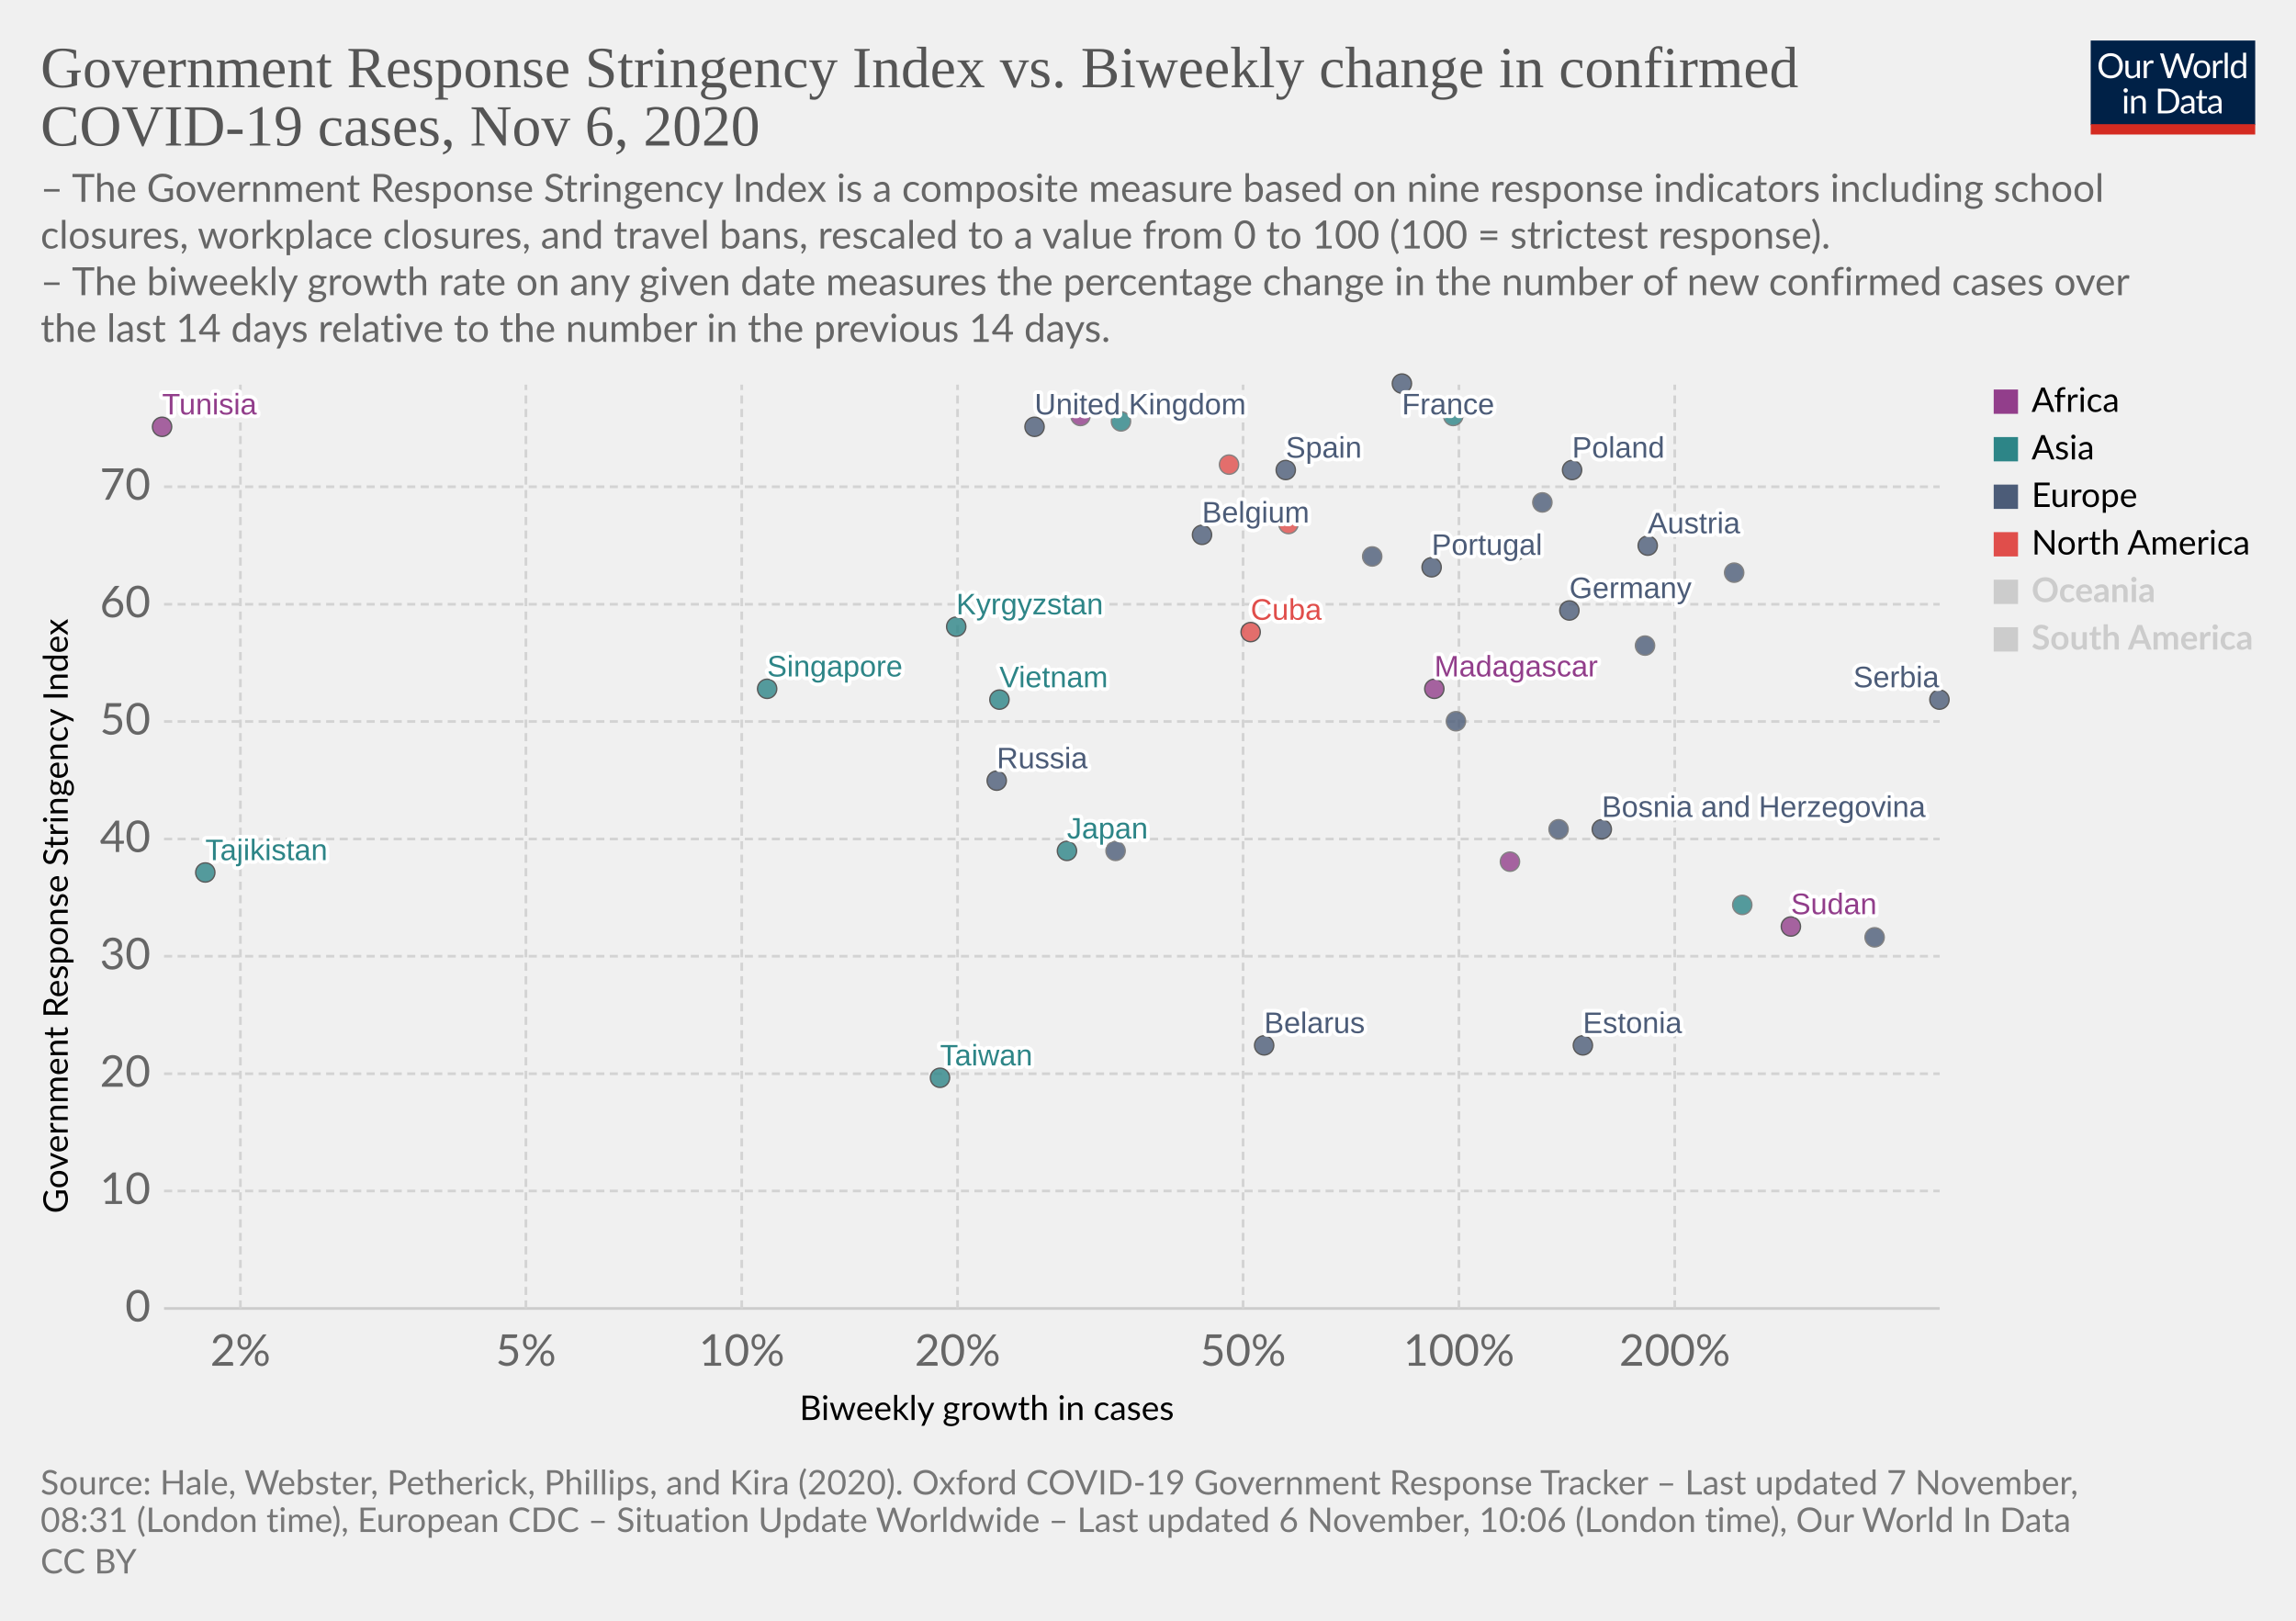
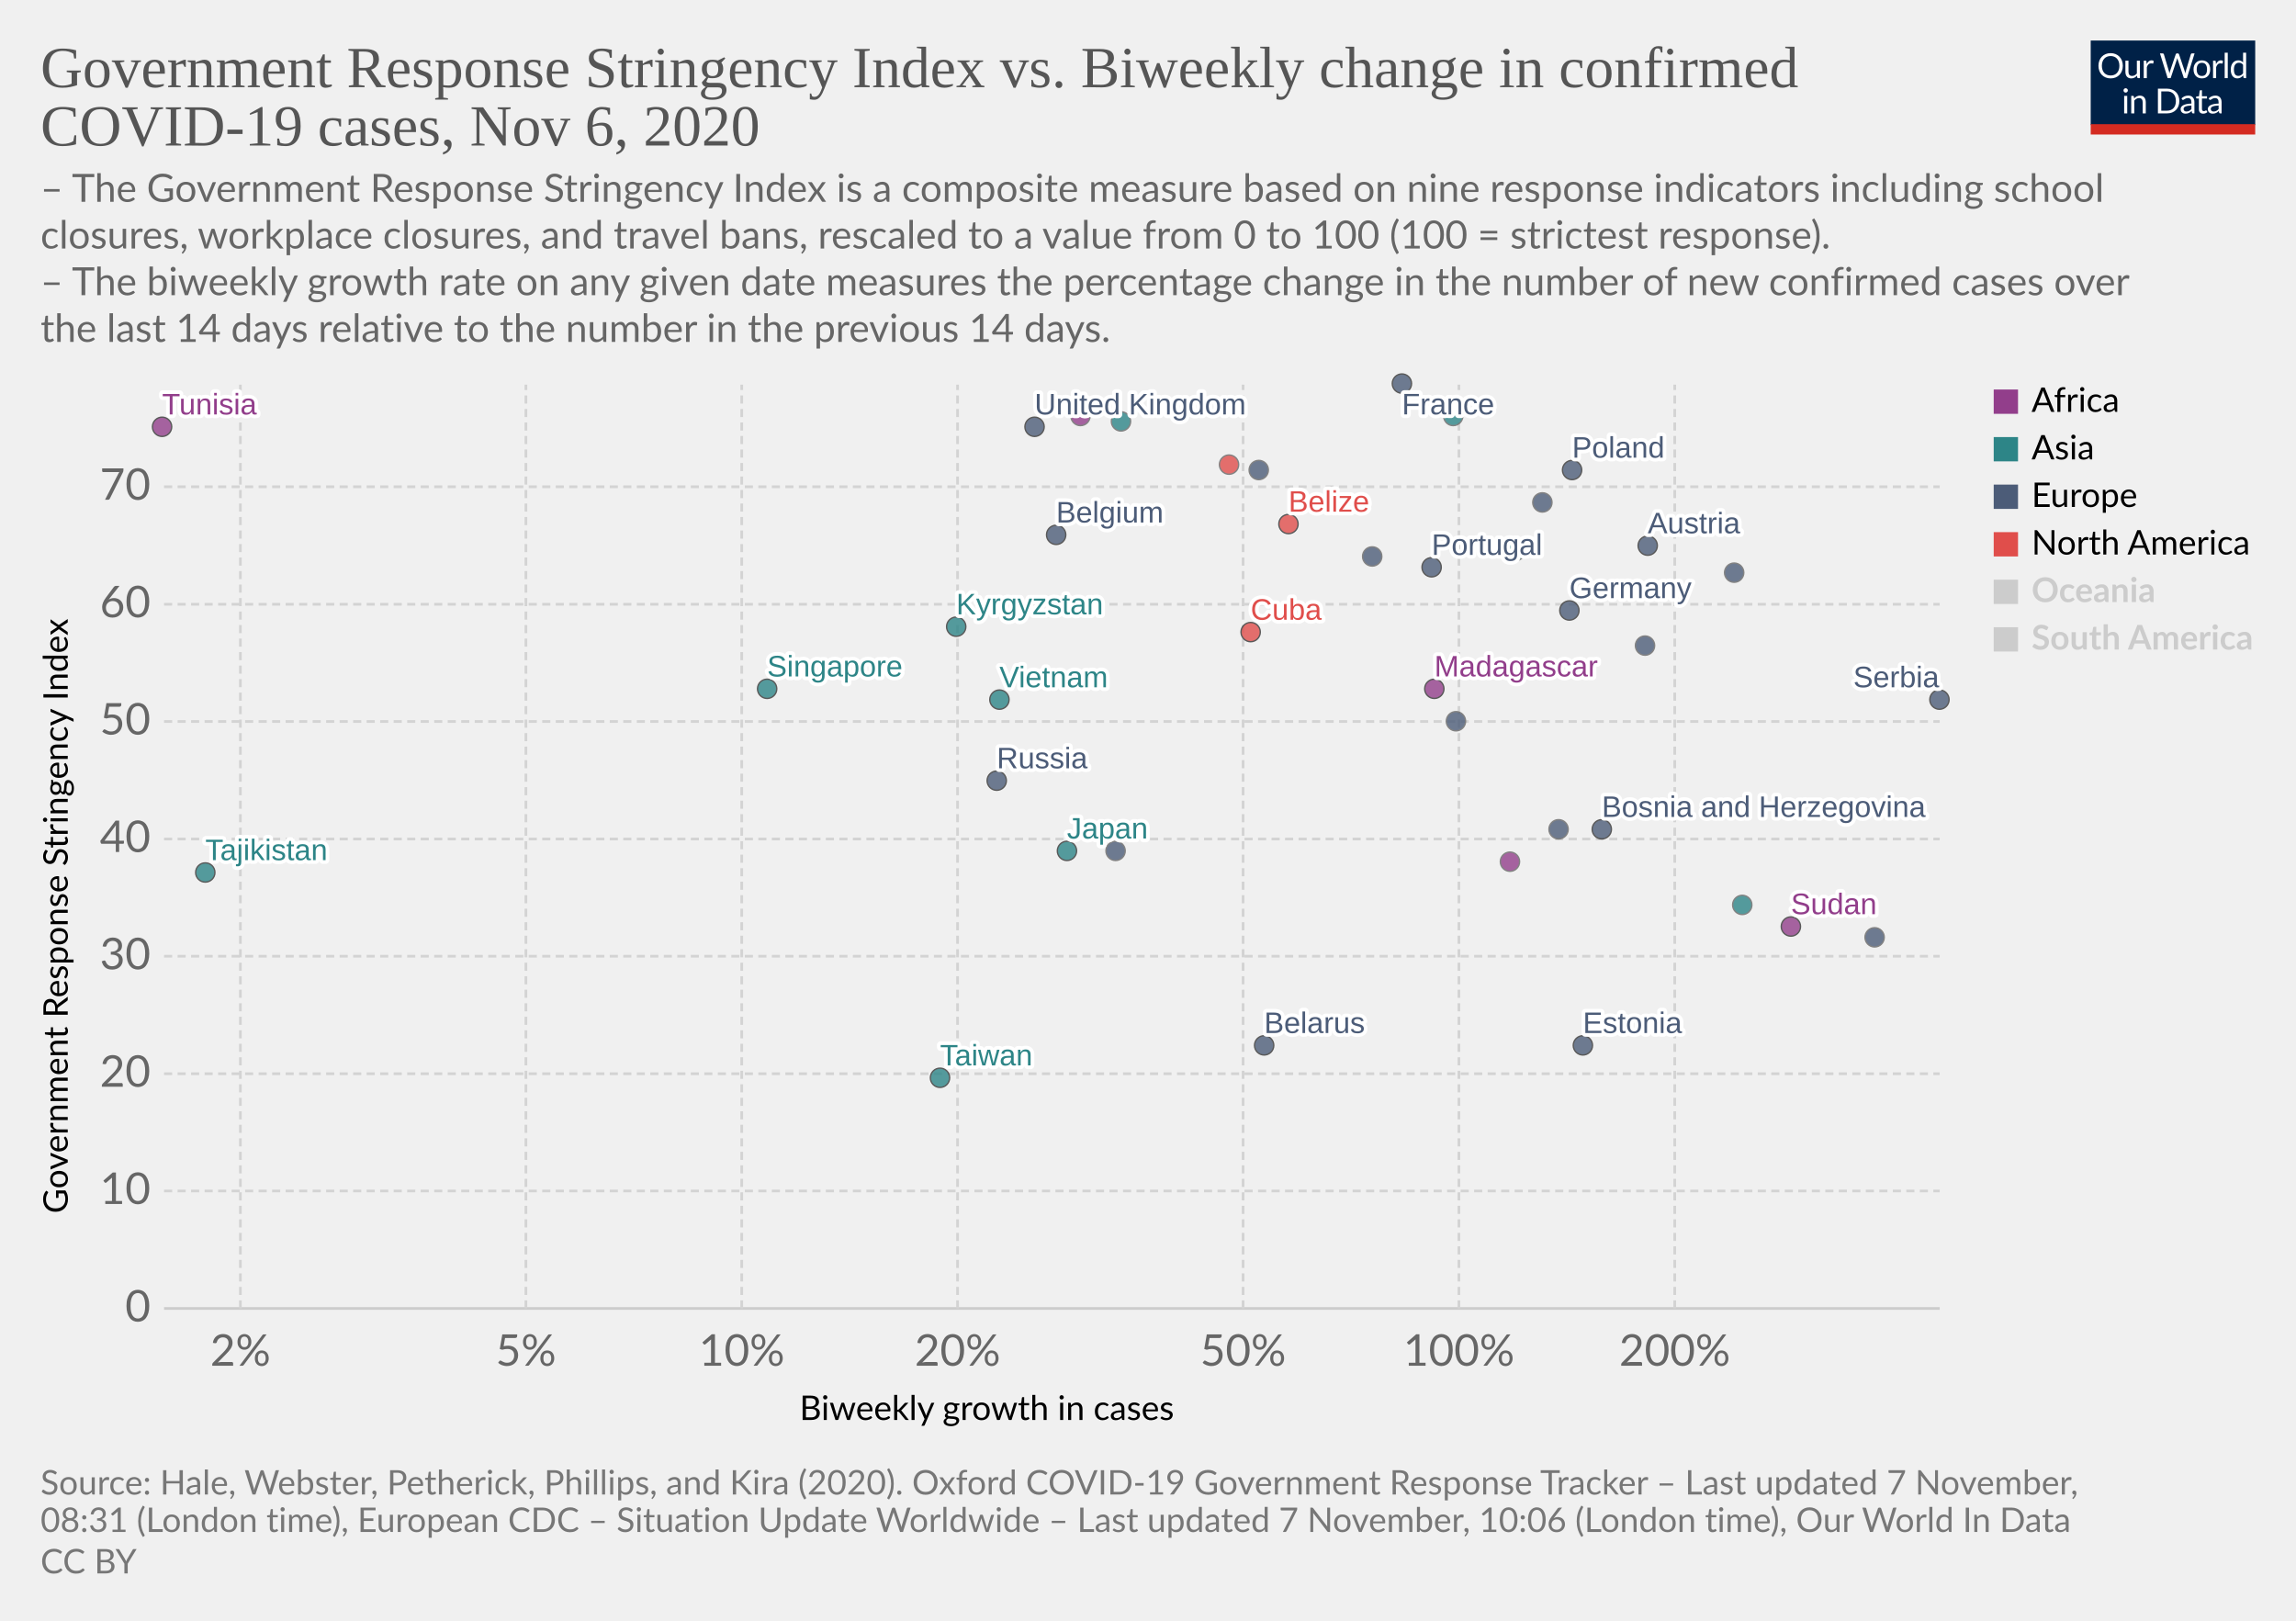
<svg xmlns="http://www.w3.org/2000/svg" version="1.1" style="background-color:#fff;-webkit-font-smoothing:antialiased" width="850" height="600" viewBox="0 0 850 600" font-family="Lato,'Helvetica Neue',Helvetica,Arial,sans-serif" font-size="18" text-rendering="optimizeLegibility">
  <g class="HeaderView">
    <g transform="matrix(.29 0 0 .29 774 15)">
      <svg width="210" height="120" viewBox="0 0 210 120" fill="none">
        <g clip-path="url(#clip0)">
          <path d="M0 0h210v107.89H0V0z" fill="#002147" />
          <path d="M40.98 32.25c0 2.36-.38 4.53-1.12 6.51a14.26 14.26 0 01-8.1 8.4c-1.9.78-4.02 1.17-6.34 1.17a16.6 16.6 0 01-6.33-1.17 14.31 14.31 0 01-8.08-8.4 18.29 18.29 0 01-1.12-6.51c0-2.36.38-4.53 1.12-6.5a14.32 14.32 0 018.07-8.44c1.92-.8 4.03-1.19 6.34-1.19 2.32 0 4.43.4 6.34 1.19 1.92.8 3.56 1.9 4.93 3.34a14.87 14.87 0 013.17 5.1 18.1 18.1 0 011.12 6.5zm-4.38 0c0-1.94-.26-3.68-.8-5.22a10.91 10.91 0 00-2.24-3.89 9.68 9.68 0 00-3.52-2.46 11.95 11.95 0 00-4.62-.86c-1.68 0-3.21.28-4.6.86a9.88 9.88 0 00-3.54 2.46 10.91 10.91 0 00-2.24 3.9c-.53 1.53-.8 3.27-.8 5.2 0 1.94.27 3.68.8 5.22a11.17 11.17 0 002.24 3.9 10.01 10.01 0 003.55 2.44c1.38.56 2.9.83 4.6.83 1.7 0 3.24-.27 4.61-.83a9.8 9.8 0 003.52-2.44 11.17 11.17 0 002.25-3.9c.53-1.54.8-3.28.8-5.21zm26.22-6.54V48H60.5c-.56 0-.9-.27-1.05-.81l-.31-2.4a12.45 12.45 0 01-3.26 2.6c-1.2.64-2.58.96-4.13.96-1.22 0-2.3-.2-3.24-.6a6.52 6.52 0 01-2.33-1.7 7.37 7.37 0 01-1.43-2.67c-.3-1.04-.46-2.2-.46-3.45V25.7h3.91v14.22c0 1.68.38 2.99 1.15 3.91.77.93 1.96 1.39 3.54 1.39 1.16 0 2.24-.27 3.23-.82a10.42 10.42 0 002.8-2.28V25.7h3.91zm8.61 4.47a9.94 9.94 0 012.6-3.56 5.64 5.64 0 013.76-1.3c.47 0 .92.05 1.34.15.44.1.83.27 1.17.49l-.3 2.92c-.09.37-.3.55-.66.55-.2 0-.5-.04-.9-.13a6.21 6.21 0 00-3.24.18c-.54.2-1.03.5-1.47.92-.42.4-.81.9-1.17 1.5-.33.58-.64 1.26-.92 2.02V48H67.7V25.71h2.25c.42 0 .72.08.88.25.16.16.27.44.33.83l.26 3.39zm61.16-13.7L122.75 48h-3.82l-7.99-24.05a21.95 21.95 0 01-.42-1.58 38.36 38.36 0 01-.44 1.58L102.05 48h-3.83L88.4 16.47h3.54c.38 0 .7.1.95.29.26.2.43.43.5.73l6.52 21.9c.1.4.2.83.28 1.28.1.46.2.94.29 1.46l.3-1.46c.12-.47.25-.9.38-1.27l7.41-21.91c.1-.25.26-.48.51-.69.27-.22.58-.33.95-.33h1.23c.38 0 .69.1.92.29.24.2.41.43.53.73l7.4 21.9a28.4 28.4 0 01.68 2.62 29.52 29.52 0 01.52-2.61l6.54-21.91c.07-.27.23-.5.48-.7.27-.21.58-.32.95-.32h3.32zm9.35 8.88c1.63 0 3.1.27 4.4.82a9.43 9.43 0 015.46 5.94c.5 1.4.74 2.98.74 4.73 0 1.76-.25 3.34-.74 4.75a9.43 9.43 0 01-5.46 5.92c-1.3.52-2.77.79-4.4.79-1.64 0-3.12-.27-4.44-.8a9.42 9.42 0 01-3.35-2.3c-.92-1-1.63-2.2-2.13-3.61-.49-1.41-.73-3-.73-4.75s.24-3.33.73-4.73c.5-1.43 1.2-2.64 2.13-3.63a9.4 9.4 0 013.35-2.31c1.32-.55 2.8-.82 4.44-.82zm0 19.89c2.2 0 3.84-.73 4.93-2.2 1.08-1.48 1.63-3.54 1.63-6.18 0-2.66-.55-4.72-1.63-6.2-1.09-1.49-2.73-2.23-4.93-2.23-1.12 0-2.09.2-2.93.57a5.7 5.7 0 00-2.06 1.65 7.5 7.5 0 00-1.24 2.67c-.26 1.04-.4 2.22-.4 3.54 0 2.64.55 4.7 1.64 6.18 1.1 1.47 2.76 2.2 4.99 2.2zm17.97-15.07a9.94 9.94 0 012.6-3.56 5.64 5.64 0 013.76-1.3c.47 0 .91.05 1.34.15.44.1.83.27 1.16.49l-.28 2.92c-.09.37-.31.55-.66.55-.2 0-.5-.04-.9-.13a6.2 6.2 0 00-3.24.18c-.54.2-1.03.5-1.47.92-.43.4-.82.9-1.17 1.5a13.1 13.1 0 00-.92 2.02V48h-3.94V25.71h2.24c.43 0 .72.08.88.25.17.16.28.44.33.83l.27 3.39zm15.04-14.59V48h-3.92V15.6h3.92zm19.55 15.43a6.22 6.22 0 00-2.38-2.05 6.7 6.7 0 00-2.86-.6c-2.07 0-3.66.75-4.77 2.23-1.12 1.48-1.68 3.6-1.68 6.33 0 1.46.13 2.7.38 3.74a7.29 7.29 0 001.1 2.56 4.35 4.35 0 001.78 1.45c.7.3 1.5.46 2.4.46 1.29 0 2.41-.3 3.36-.88a9.6 9.6 0 002.67-2.49V31.02zm3.91-15.43V48h-2.33c-.56 0-.9-.27-1.06-.81l-.35-2.71a12.13 12.13 0 01-3.25 2.77 8.28 8.28 0 01-4.23 1.06 7.31 7.31 0 01-6.14-2.9c-.73-.96-1.3-2.15-1.69-3.57a18.35 18.35 0 01.07-9.48 11.29 11.29 0 011.89-3.7 8.7 8.7 0 017.06-3.34 7.96 7.96 0 016.12 2.62V15.59h3.91zM46.61 70.71V93H42.7V70.71h3.91zm.84-7c0 .39-.08.75-.24 1.09a2.81 2.81 0 01-1.52 1.47 2.67 2.67 0 01-2.16 0 2.9 2.9 0 01-1.45-1.47 2.67 2.67 0 010-2.16c.15-.35.35-.65.6-.9.25-.27.53-.47.85-.62a2.67 2.67 0 012.16 0c.35.15.65.35.9.62.27.25.47.55.62.9.16.34.24.7.24 1.08zm7.97 10.24c.49-.54 1-1.04 1.54-1.48a9.85 9.85 0 013.66-1.84 8.96 8.96 0 015.43.35c.94.4 1.72.97 2.33 1.71a7.36 7.36 0 011.43 2.67c.32 1.04.49 2.19.49 3.45V93h-3.94V78.81c0-1.69-.4-3-1.17-3.92-.76-.93-1.93-1.4-3.5-1.4a6.6 6.6 0 00-3.25.83c-1 .56-1.92 1.31-2.77 2.27V93h-3.94V70.71h2.35c.56 0 .9.28 1.04.82l.3 2.42zm57.7 3.3c0 2.36-.37 4.5-1.11 6.44a14.3 14.3 0 01-3.17 4.98 14.1 14.1 0 01-4.93 3.2c-1.9.76-4.02 1.13-6.33 1.13H85.8V61.47h11.77c2.31 0 4.42.39 6.33 1.15a13.8 13.8 0 018.1 8.18 17.75 17.75 0 011.12 6.45zm-4.37 0c0-1.94-.26-3.67-.8-5.2a10.94 10.94 0 00-2.23-3.87 9.57 9.57 0 00-3.53-2.42 12.23 12.23 0 00-4.61-.83h-7.5v24.62h7.5c1.7 0 3.24-.28 4.61-.84a9.7 9.7 0 003.53-2.4 10.94 10.94 0 002.24-3.87c.53-1.53.8-3.26.8-5.2zm19.8 5.72c-1.8.06-3.34.2-4.62.44-1.26.22-2.3.51-3.1.88-.8.36-1.37.8-1.74 1.3-.35.5-.53 1.05-.53 1.67 0 .58.1 1.1.3 1.52a3 3 0 00.76 1.05c.34.27.73.46 1.17.6.45.11.94.17 1.45.17a7.28 7.28 0 003.5-.81 11.95 11.95 0 002.82-2.2v-4.62zm-12.65-9.11a12.73 12.73 0 013.98-2.66c1.43-.59 3-.88 4.73-.88 1.25 0 2.36.2 3.33.61a6.81 6.81 0 013.94 4.38c.33 1.04.5 2.19.5 3.43V93h-1.74a1.8 1.8 0 01-.88-.18c-.2-.13-.36-.38-.48-.74l-.44-2.12c-.59.55-1.16 1.03-1.72 1.46a9.48 9.48 0 01-3.74 1.7c-.69.15-1.46.23-2.3.23-.87 0-1.69-.12-2.45-.35a5.34 5.34 0 01-3.34-2.93 6.64 6.64 0 01-.49-2.64c0-.88.25-1.72.73-2.53a6.33 6.33 0 012.35-2.17c1.09-.63 2.5-1.15 4.25-1.54 1.75-.41 3.89-.65 6.42-.7v-1.75c0-1.73-.37-3.03-1.12-3.91-.75-.9-1.84-1.34-3.28-1.34-.97 0-1.78.12-2.44.37-.64.23-1.2.5-1.7.81l-1.23.82c-.33.23-.67.35-1 .35-.27 0-.5-.07-.69-.2a2.1 2.1 0 01-.48-.53l-.7-1.25zm27.67 19.5c-1.76 0-3.12-.5-4.07-1.48-.94-.98-1.41-2.4-1.41-4.25V74h-2.68a.9.9 0 01-.6-.2c-.16-.14-.24-.36-.24-.66v-1.56l3.65-.46.9-6.89a.9.9 0 01.29-.52.88.88 0 01.62-.22H142v7.67h6.44V74H142v13.38c0 .94.22 1.63.68 2.09.45.45 1.04.68 1.76.68a3.21 3.21 0 001.85-.53l.55-.35c.16-.12.3-.18.41-.18.2 0 .4.13.55.38l1.15 1.87a7.45 7.45 0 01-2.44 1.5c-.96.35-1.94.52-2.95.52zm19.68-10.4c-1.8.07-3.34.21-4.62.45-1.26.22-2.3.51-3.1.88-.8.36-1.37.8-1.74 1.3-.35.5-.53 1.05-.53 1.67 0 .58.1 1.1.3 1.52.18.42.44.77.76 1.05.34.27.73.46 1.17.6.45.11.94.17 1.45.17a7.3 7.3 0 003.5-.81 12.04 12.04 0 002.82-2.2v-4.62zm-12.65-9.1a12.72 12.72 0 013.99-2.66c1.42-.59 3-.88 4.72-.88 1.25 0 2.36.2 3.33.61a6.81 6.81 0 013.94 4.38c.33 1.04.5 2.19.5 3.43V93h-1.74a1.8 1.8 0 01-.88-.18c-.2-.13-.36-.38-.48-.74l-.44-2.12c-.59.55-1.16 1.03-1.72 1.46a9.48 9.48 0 01-3.74 1.7c-.69.15-1.46.23-2.3.23-.87 0-1.69-.12-2.45-.35a5.33 5.33 0 01-3.34-2.93 6.62 6.62 0 01-.49-2.64c0-.88.25-1.72.73-2.53a6.33 6.33 0 012.35-2.17c1.09-.63 2.5-1.15 4.25-1.54a31.2 31.2 0 016.42-.7v-1.75c0-1.73-.37-3.03-1.12-3.91-.75-.9-1.84-1.34-3.28-1.34-.97 0-1.78.12-2.44.37-.64.23-1.2.5-1.7.81-.46.3-.87.57-1.22.82-.34.23-.68.35-1.02.35-.26 0-.49-.07-.68-.2a1.88 1.88 0 01-.48-.53l-.7-1.25z" fill="#fff" />
          <path fill="#D42B21" d="M0 106.79h210V120H0z" />
        </g>
        <defs>
          <clipPath id="clip0">
            <path fill="#fff" d="M0 0h210v120H0z" />
          </clipPath>
        </defs>
      </svg>
    </g>
    <a href="https://ourworldindata.org/grapher/government-response-stringency-index-vs-biweekly-change-in-confirmed-covid-19-cases?time=latest" target="_blank" rel="noopener" font-family="&quot;Playfair Display&quot;,Georgia,&quot;Times New Roman&quot;,serif">
      <text font-size="21.6" x="15" y="32.3" fill="#555">
        <tspan x="15" y="32.28">Government Response Stringency Index vs. Biweekly change in confirmed</tspan>
        <tspan x="15" y="53.88">COVID-19 cases, Nov 6, 2020</tspan>
      </text>
    </a>
    <text font-size="14.4" x="15" y="74.7" fill="#666">
      <tspan x="15" y="74.72">– The Government Response Stringency Index is a composite measure based on nine response indicators including school</tspan>
      <tspan x="15" y="92">closures, workplace closures, and travel bans, rescaled to a value from 0 to 100 (100 = strictest response).</tspan>
      <tspan x="15" y="109.28"> – The biweekly growth rate on any given date measures the percentage change in the number of new confirmed cases over</tspan>
      <tspan x="15" y="126.56">the last 14 days relative to the number in the previous 14 days.</tspan>
    </text>
  </g>
  <g class="ScatterPlot">
    <g class="DualAxisView">
      <g class="HorizontalAxis">
        <text font-size="12.6" x="296" y="525.7">
          <tspan x="295.99" y="525.68">Biweekly growth in cases</tspan>
        </text>
        <text x="89" y="505.6" fill="#666" text-anchor="middle" font-size="16.2">2%</text>
        <text x="194.7" y="505.6" fill="#666" text-anchor="middle" font-size="16.2">5%</text>
        <text x="274.6" y="505.6" fill="#666" text-anchor="middle" font-size="16.2">10%</text>
        <text x="354.5" y="505.6" fill="#666" text-anchor="middle" font-size="16.2">20%</text>
        <text x="460.2" y="505.6" fill="#666" text-anchor="middle" font-size="16.2">50%</text>
        <text x="540.1" y="505.6" fill="#666" text-anchor="middle" font-size="16.2">100%</text>
        <text x="620" y="505.6" fill="#666" text-anchor="middle" font-size="16.2">200%</text>
      </g>
      <g class="VerticalAxis">
        <text font-size="12.6" x="-449.2" y="25.1" transform="rotate(-90)">
          <tspan x="-449.2" y="25.08">Government Response Stringency Index</tspan>
        </text>
        <text x="55.74" y="484.4" fill="#666" dominant-baseline="middle" text-anchor="end" font-size="16.2">0</text>
        <text x="55.74" y="440.9" fill="#666" dominant-baseline="middle" text-anchor="end" font-size="16.2">10</text>
        <text x="55.74" y="397.5" fill="#666" dominant-baseline="middle" text-anchor="end" font-size="16.2">20</text>
        <text x="55.74" y="354" fill="#666" dominant-baseline="middle" text-anchor="end" font-size="16.2">30</text>
        <text x="55.74" y="310.6" fill="#666" dominant-baseline="middle" text-anchor="end" font-size="16.2">40</text>
        <text x="55.74" y="267.1" fill="#666" dominant-baseline="middle" text-anchor="end" font-size="16.2">50</text>
        <text x="55.74" y="223.7" fill="#666" dominant-baseline="middle" text-anchor="end" font-size="16.2">60</text>
        <text x="55.74" y="180.2" fill="#666" dominant-baseline="middle" text-anchor="end" font-size="16.2">70</text>
      </g>
      <g class="AxisGridLines horizontalLines">
        <path stroke="#ccc" d="M60.74 484.4h657.35" />
        <path stroke="#d3d3d3" stroke-dasharray="3,2" d="M60.74 440.9h657.35M60.74 397.5h657.35M60.74 354h657.35M60.74 310.6h657.35M60.74 267.1h657.35M60.74 223.7h657.35M60.74 180.2h657.35" />
      </g>
      <g class="AxisGridLines verticalLines" stroke="#d3d3d3" stroke-dasharray="3,2">
        <path d="M89 484.4v-342M194.7 484.4v-342M274.6 484.4v-342M354.5 484.4v-342M460.2 484.4v-342M540.1 484.4v-342M620 484.4v-342" />
      </g>
    </g>
    <g class="PointsWithLabels clickable" clip-path="url(#a)" font-family="Arial, sans-serif">
      <path fill="rgba(255,255,255,0)" d="M60.74 142.4h657.35v342H60.74z" />
      <defs>
        <clipPath id="a">
          <path d="M50.74 132.4h677.35v362H50.74z" />
        </clipPath>
      </defs>
      <g class="key-United-Kingdom_0">
        <circle cx="383" cy="158" r="3.57" fill="#4C5C78" opacity=".8" stroke="#333" stroke-width=".5" />
      </g>
      <g class="key-France_0">
        <circle cx="519" cy="142" r="3.57" fill="#4C5C78" opacity=".8" stroke="#333" stroke-width=".5" />
      </g>
      <g class="key-Belgium_0">
-         <circle cx="445" cy="198" r="3.57" fill="#4C5C78" opacity=".8" stroke="#333" stroke-width=".5" />
+         <circle cx="391" cy="198" r="3.57" fill="#4C5C78" opacity=".8" stroke="#333" stroke-width=".5" />
      </g>
      <g class="key-Germany_0">
        <circle cx="581" cy="226" r="3.57" fill="#4C5C78" opacity=".8" stroke="#333" stroke-width=".5" />
      </g>
      <g class="key-Spain_0">
-         <circle cx="476" cy="174" r="3.57" fill="#4C5C78" opacity=".8" stroke="#333" stroke-width=".5" />
+         <circle cx="466" cy="174" r="3.57" fill="#4C5C78" opacity=".8" stroke="#666" stroke-width=".5" />
      </g>
      <g class="key-Poland_0">
        <circle cx="582" cy="174" r="3.57" fill="#4C5C78" opacity=".8" stroke="#333" stroke-width=".5" />
      </g>
      <g class="key-Russia_0">
        <circle cx="369" cy="289" r="3.57" fill="#4C5C78" opacity=".8" stroke="#333" stroke-width=".5" />
      </g>
      <g class="key-Japan_0">
        <circle cx="395" cy="315" r="3.57" fill="#2D8587" opacity=".8" stroke="#333" stroke-width=".5" />
      </g>
      <g class="key-Albania_0">
        <circle cx="413" cy="315" r="3.57" fill="#4C5C78" opacity=".8" stroke="#666" stroke-width=".5" />
      </g>
      <g class="key-Austria_0">
        <circle cx="610" cy="202" r="3.57" fill="#4C5C78" opacity=".8" stroke="#333" stroke-width=".5" />
      </g>
      <g class="key-Azerbaijan_0">
        <circle cx="561" cy="204" r="3.57" fill="#2D8587" opacity=".8" stroke="#666" stroke-width=".5" />
      </g>
      <g class="key-Malaysia_0">
        <circle cx="415" cy="156" r="3.57" fill="#2D8587" opacity=".8" stroke="#666" stroke-width=".5" />
      </g>
      <g class="key-Madagascar_0">
        <circle cx="531" cy="255" r="3.57" fill="#923E8B" opacity=".8" stroke="#333" stroke-width=".5" />
      </g>
      <g class="key-Lithuania_0">
        <circle cx="642" cy="212" r="3.57" fill="#4C5C78" opacity=".8" stroke="#666" stroke-width=".5" />
      </g>
      <g class="key-Latvia_0">
        <circle cx="539" cy="267" r="3.57" fill="#4C5C78" opacity=".8" stroke="#666" stroke-width=".5" />
      </g>
      <g class="key-Kyrgyzstan_0">
        <circle cx="354" cy="232" r="3.57" fill="#2D8587" opacity=".8" stroke="#333" stroke-width=".5" />
      </g>
      <g class="key-Jordan_0">
        <circle cx="538" cy="154" r="3.57" fill="#2D8587" opacity=".8" stroke="#666" stroke-width=".5" />
      </g>
      <g class="key-Belarus_0">
        <circle cx="468" cy="387" r="3.57" fill="#4C5C78" opacity=".8" stroke="#333" stroke-width=".5" />
      </g>
      <g class="key-Belize_0">
-         <circle cx="477" cy="194" r="3.57" fill="#E04E4B" opacity=".8" stroke="#666" stroke-width=".5" />
+         <circle cx="477" cy="194" r="3.57" fill="#E04E4B" opacity=".8" stroke="#333" stroke-width=".5" />
      </g>
      <g class="key-Bosnia-and-Herzegovina_0">
        <circle cx="593" cy="307" r="3.57" fill="#4C5C78" opacity=".8" stroke="#333" stroke-width=".5" />
      </g>
      <g class="key-Portugal_0">
        <circle cx="530" cy="210" r="3.57" fill="#4C5C78" opacity=".8" stroke="#333" stroke-width=".5" />
      </g>
      <g class="key-Mexico_0">
        <circle cx="455" cy="172" r="3.57" fill="#E04E4B" opacity=".8" stroke="#666" stroke-width=".5" />
      </g>
      <g class="key-Cyprus_0">
        <circle cx="508" cy="206" r="3.57" fill="#4C5C78" opacity=".8" stroke="#666" stroke-width=".5" />
      </g>
      <g class="key-Cuba_0">
        <circle cx="463" cy="234" r="3.57" fill="#E04E4B" opacity=".8" stroke="#333" stroke-width=".5" />
      </g>
      <g class="key-Taiwan_0">
        <circle cx="348" cy="399" r="3.57" fill="#2D8587" opacity=".8" stroke="#333" stroke-width=".5" />
      </g>
      <g class="key-Luxembourg_0">
        <circle cx="609" cy="239" r="3.57" fill="#4C5C78" opacity=".8" stroke="#666" stroke-width=".5" />
      </g>
      <g class="key-Egypt_0">
        <circle cx="400" cy="154" r="3.57" fill="#923E8B" opacity=".8" stroke="#666" stroke-width=".5" />
      </g>
      <g class="key-Tunisia_0">
        <circle cx="60" cy="158" r="3.57" fill="#923E8B" opacity=".8" stroke="#333" stroke-width=".5" />
      </g>
      <g class="key-Tajikistan_0">
        <circle cx="76" cy="323" r="3.57" fill="#2D8587" opacity=".8" stroke="#333" stroke-width=".5" />
      </g>
      <g class="key-Sudan_0">
        <circle cx="663" cy="343" r="3.57" fill="#923E8B" opacity=".8" stroke="#333" stroke-width=".5" />
      </g>
      <g class="key-Somalia_0">
        <circle cx="559" cy="319" r="3.57" fill="#923E8B" opacity=".8" stroke="#666" stroke-width=".5" />
      </g>
      <g class="key-Slovenia_0">
        <circle cx="571" cy="186" r="3.57" fill="#4C5C78" opacity=".8" stroke="#666" stroke-width=".5" />
      </g>
      <g class="key-Vietnam_0">
        <circle cx="370" cy="259" r="3.57" fill="#2D8587" opacity=".8" stroke="#333" stroke-width=".5" />
      </g>
      <g class="key-Singapore_0">
        <circle cx="284" cy="255" r="3.57" fill="#2D8587" opacity=".8" stroke="#333" stroke-width=".5" />
      </g>
      <g class="key-Serbia_0">
        <circle cx="718" cy="259" r="3.57" fill="#4C5C78" opacity=".8" stroke="#333" stroke-width=".5" />
      </g>
      <g class="key-Hungary_0">
        <circle cx="577" cy="307" r="3.57" fill="#4C5C78" opacity=".8" stroke="#666" stroke-width=".5" />
      </g>
      <g class="key-Sri-Lanka_0">
        <circle cx="645" cy="335" r="3.57" fill="#2D8587" opacity=".8" stroke="#666" stroke-width=".5" />
      </g>
      <g class="key-Estonia_0">
        <circle cx="586" cy="387" r="3.57" fill="#4C5C78" opacity=".8" stroke="#333" stroke-width=".5" />
      </g>
      <g class="key-San-Marino_0">
        <circle cx="694" cy="347" r="3.57" fill="#4C5C78" opacity=".8" stroke="#666" stroke-width=".5" />
      </g>
      <g class="backgroundLabels" fill="#333" font-size="11" font-weight="400">
        <text x="383" y="153.43" fill="#fff" stroke="#fff" stroke-linecap="round" stroke-linejoin="round" stroke-width=".25em">United Kingdom</text>
        <text x="383" y="153.43" fill="#4C5C78">United Kingdom</text>
        <text x="519" y="153.4" fill="#fff" stroke="#fff" stroke-linecap="round" stroke-linejoin="round" stroke-width=".25em">France</text>
        <text x="519" y="153.4" fill="#4C5C78">France</text>
-         <text x="445" y="193.43" fill="#fff" stroke="#fff" stroke-linecap="round" stroke-linejoin="round" stroke-width=".25em">Belgium</text>
-         <text x="445" y="193.43" fill="#4C5C78">Belgium</text>
+         <text x="391" y="193.43" fill="#fff" stroke="#fff" stroke-linecap="round" stroke-linejoin="round" stroke-width=".25em">Belgium</text>
+         <text x="391" y="193.43" fill="#4C5C78">Belgium</text>
        <text x="581" y="221.43" fill="#fff" stroke="#fff" stroke-linecap="round" stroke-linejoin="round" stroke-width=".25em">Germany</text>
        <text x="581" y="221.43" fill="#4C5C78">Germany</text>
-         <text x="476" y="169.43" fill="#fff" stroke="#fff" stroke-linecap="round" stroke-linejoin="round" stroke-width=".25em">Spain</text>
-         <text x="476" y="169.43" fill="#4C5C78">Spain</text>
        <text x="582" y="169.43" fill="#fff" stroke="#fff" stroke-linecap="round" stroke-linejoin="round" stroke-width=".25em">Poland</text>
        <text x="582" y="169.43" fill="#4C5C78">Poland</text>
        <text x="369" y="284.43" fill="#fff" stroke="#fff" stroke-linecap="round" stroke-linejoin="round" stroke-width=".25em">Russia</text>
        <text x="369" y="284.43" fill="#4C5C78">Russia</text>
        <text x="395" y="310.43" fill="#fff" stroke="#fff" stroke-linecap="round" stroke-linejoin="round" stroke-width=".25em">Japan</text>
        <text x="395" y="310.43" fill="#2D8587">Japan</text>
        <text x="610" y="197.43" fill="#fff" stroke="#fff" stroke-linecap="round" stroke-linejoin="round" stroke-width=".25em">Austria</text>
        <text x="610" y="197.43" fill="#4C5C78">Austria</text>
        <text x="531" y="250.43" fill="#fff" stroke="#fff" stroke-linecap="round" stroke-linejoin="round" stroke-width=".25em">Madagascar</text>
        <text x="531" y="250.43" fill="#923E8B">Madagascar</text>
        <text x="354" y="227.43" fill="#fff" stroke="#fff" stroke-linecap="round" stroke-linejoin="round" stroke-width=".25em">Kyrgyzstan</text>
        <text x="354" y="227.43" fill="#2D8587">Kyrgyzstan</text>
        <text x="468" y="382.43" fill="#fff" stroke="#fff" stroke-linecap="round" stroke-linejoin="round" stroke-width=".25em">Belarus</text>
        <text x="468" y="382.43" fill="#4C5C78">Belarus</text>
+         <text x="477" y="189.43" fill="#fff" stroke="#fff" stroke-linecap="round" stroke-linejoin="round" stroke-width=".25em">Belize</text>
+         <text x="477" y="189.43" fill="#E04E4B">Belize</text>
        <text x="593" y="302.43" fill="#fff" stroke="#fff" stroke-linecap="round" stroke-linejoin="round" stroke-width=".25em">Bosnia and Herzegovina</text>
        <text x="593" y="302.43" fill="#4C5C78">Bosnia and Herzegovina</text>
        <text x="530" y="205.43" fill="#fff" stroke="#fff" stroke-linecap="round" stroke-linejoin="round" stroke-width=".25em">Portugal</text>
        <text x="530" y="205.43" fill="#4C5C78">Portugal</text>
        <text x="463" y="229.43" fill="#fff" stroke="#fff" stroke-linecap="round" stroke-linejoin="round" stroke-width=".25em">Cuba</text>
        <text x="463" y="229.43" fill="#E04E4B">Cuba</text>
        <text x="348" y="394.43" fill="#fff" stroke="#fff" stroke-linecap="round" stroke-linejoin="round" stroke-width=".25em">Taiwan</text>
        <text x="348" y="394.43" fill="#2D8587">Taiwan</text>
        <text x="60" y="153.43" fill="#fff" stroke="#fff" stroke-linecap="round" stroke-linejoin="round" stroke-width=".25em">Tunisia</text>
        <text x="60" y="153.43" fill="#923E8B">Tunisia</text>
        <text x="76" y="318.43" fill="#fff" stroke="#fff" stroke-linecap="round" stroke-linejoin="round" stroke-width=".25em">Tajikistan</text>
        <text x="76" y="318.43" fill="#2D8587">Tajikistan</text>
        <text x="663" y="338.43" fill="#fff" stroke="#fff" stroke-linecap="round" stroke-linejoin="round" stroke-width=".25em">Sudan</text>
        <text x="663" y="338.43" fill="#923E8B">Sudan</text>
        <text x="370" y="254.43" fill="#fff" stroke="#fff" stroke-linecap="round" stroke-linejoin="round" stroke-width=".25em">Vietnam</text>
        <text x="370" y="254.43" fill="#2D8587">Vietnam</text>
        <text x="284" y="250.43" fill="#fff" stroke="#fff" stroke-linecap="round" stroke-linejoin="round" stroke-width=".25em">Singapore</text>
        <text x="284" y="250.43" fill="#2D8587">Singapore</text>
        <text x="686.1" y="254.43" fill="#fff" stroke="#fff" stroke-linecap="round" stroke-linejoin="round" stroke-width=".25em">Serbia</text>
        <text x="686.1" y="254.43" fill="#4C5C78">Serbia</text>
        <text x="586" y="382.43" fill="#fff" stroke="#fff" stroke-linecap="round" stroke-linejoin="round" stroke-width=".25em">Estonia</text>
        <text x="586" y="382.43" fill="#4C5C78">Estonia</text>
      </g>
    </g>
    <g class="ScatterColorLegend clickable" cursor="pointer">
      <g class="legendMark">
        <path fill="#923E8B" d="M738.09 144.2h9v9h-9z" />
        <text font-size="12.6" x="752.1" y="152.5">
          <tspan x="752.09" y="152.48">Africa</tspan>
        </text>
      </g>
      <g class="legendMark">
        <path fill="#2D8587" d="M738.09 161.8h9v9h-9z" />
        <text font-size="12.6" x="752.1" y="170.1">
          <tspan x="752.09" y="170.08">Asia</tspan>
        </text>
      </g>
      <g class="legendMark">
        <path fill="#4C5C78" d="M738.09 179.4h9v9h-9z" />
        <text font-size="12.6" x="752.1" y="187.7">
          <tspan x="752.09" y="187.68">Europe</tspan>
        </text>
      </g>
      <g class="legendMark">
        <path fill="#E04E4B" d="M738.09 197h9v9h-9z" />
        <text font-size="12.6" x="752.1" y="205.3">
          <tspan x="752.09" y="205.28">North America</tspan>
        </text>
      </g>
      <g class="legendMark" fill="#ccc">
        <path d="M738.09 214.6h9v9h-9z" />
        <text font-size="12.6" x="752.1" y="222.9" font-weight="700">
          <tspan x="752.09" y="222.88">Oceania</tspan>
        </text>
      </g>
      <g class="legendMark" fill="#ccc">
        <path d="M738.09 232.2h9v9h-9z" />
        <text font-size="12.6" x="752.1" y="240.5" font-weight="700">
          <tspan x="752.09" y="240.48">South America</tspan>
        </text>
      </g>
    </g>
  </g>
  <g class="SourcesFooter" fill="#777">
    <g class="clickable" fill="#777">
      <text font-size="12.6" x="15" y="553.3">
        <tspan x="15" y="553.28">Source: Hale, Webster, Petherick, Phillips, and Kira (2020). Oxford COVID-19 Government Response Tracker – Last updated 7 November,</tspan>
-         <tspan x="15" y="567.14">08:31 (London time), European CDC – Situation Update Worldwide – Last updated 6 November, 10:06 (London time), Our World In Data</tspan>
+         <tspan x="15" y="567.14">08:31 (London time), European CDC – Situation Update Worldwide – Last updated 7 November, 10:06 (London time), Our World In Data</tspan>
      </text>
    </g>
    <text font-size="12.6" x="15" y="582.5">
      <tspan x="15" y="582.48">
        <a class="cclogo" href="http://creativecommons.org/licenses/by/4.0/deed.en_US" target="_blank" fill="#777">CC BY</a>
      </tspan>
    </text>
  </g>
</svg>
